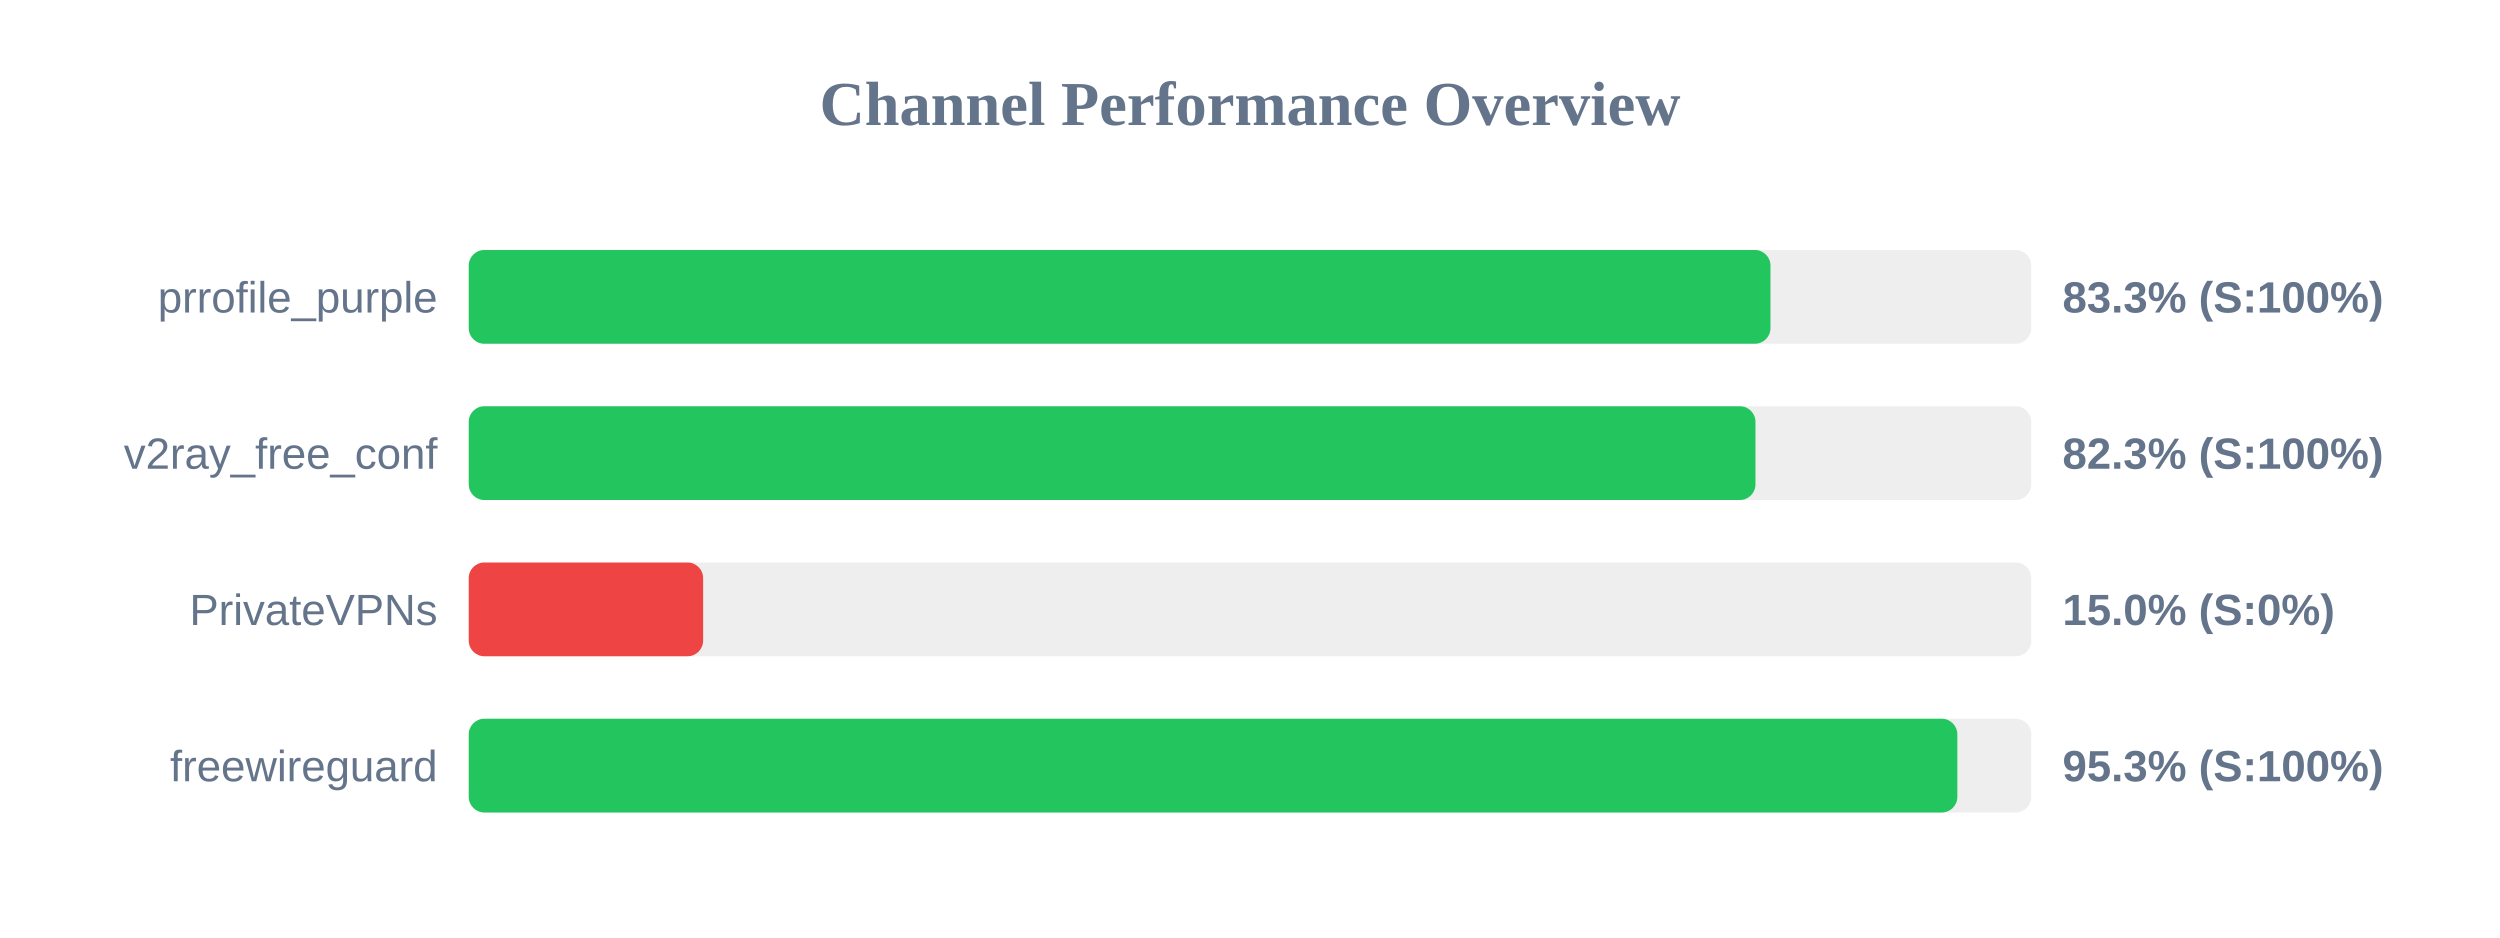
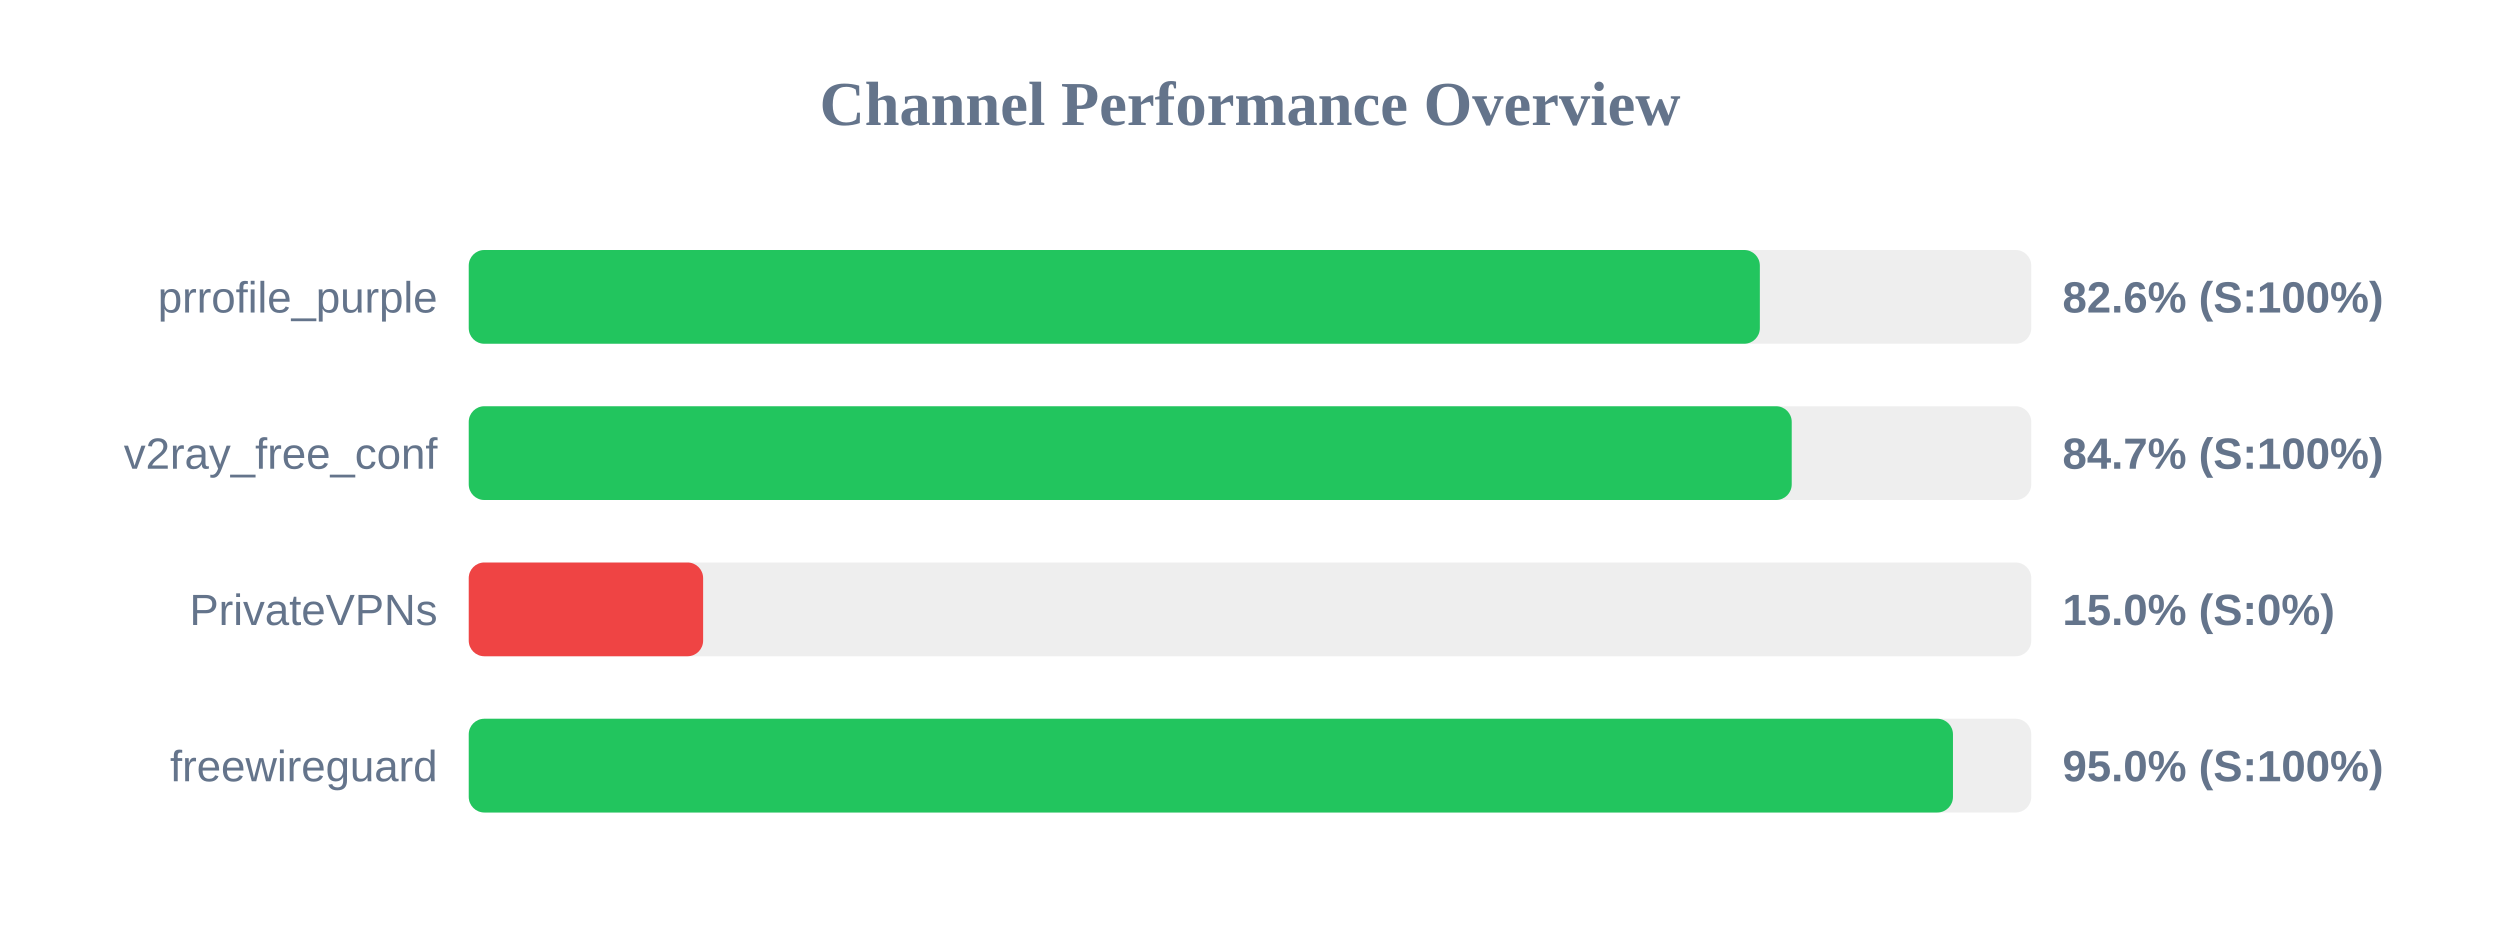
<svg xmlns="http://www.w3.org/2000/svg" width="800" height="300" version="1.1">
  <style>
        .row { font: 14px Arial; fill: #64748b; }
        .score { font: bold 14px Arial; fill: #64748b; }
    </style>
  <text x="400" y="40" text-anchor="middle" font-size="20px" font-weight="bold" fill="#64748b">Channel Performance Overview</text>
  <rect x="150" y="80" width="500" height="30" fill="#eee" rx="5" />
-   <rect x="150" y="80" width="416.55" height="30" fill="#22c55e" rx="5" />
+   <rect x="150" y="80" width="413.15" height="30" fill="#22c55e" rx="5" />
  <text x="140" y="100" text-anchor="end" class="row">prrofile_purple</text>
-   <text x="660" y="100" text-anchor="start" class="score">83.3% (S:100%)</text>
+   <text x="660" y="100" text-anchor="start" class="score">82.6% (S:100%)</text>
  <rect x="150" y="130" width="500" height="30" fill="#eee" rx="5" />
-   <rect x="150" y="130" width="411.75" height="30" fill="#22c55e" rx="5" />
+   <rect x="150" y="130" width="423.35" height="30" fill="#22c55e" rx="5" />
  <text x="140" y="150" text-anchor="end" class="row">v2ray_free_conf</text>
-   <text x="660" y="150" text-anchor="start" class="score">82.3% (S:100%)</text>
+   <text x="660" y="150" text-anchor="start" class="score">84.7% (S:100%)</text>
  <rect x="150" y="180" width="500" height="30" fill="#eee" rx="5" />
  <rect x="150" y="180" width="75.0" height="30" fill="#ef4444" rx="5" />
  <text x="140" y="200" text-anchor="end" class="row">PrivateVPNs</text>
  <text x="660" y="200" text-anchor="start" class="score">15.0% (S:0%)</text>
  <rect x="150" y="230" width="500" height="30" fill="#eee" rx="5" />
-   <rect x="150" y="230" width="476.35" height="30" fill="#22c55e" rx="5" />
+   <rect x="150" y="230" width="474.95" height="30" fill="#22c55e" rx="5" />
  <text x="140" y="250" text-anchor="end" class="row">freewireguard</text>
-   <text x="660" y="250" text-anchor="start" class="score">95.3% (S:100%)</text>
+   <text x="660" y="250" text-anchor="start" class="score">95.0% (S:100%)</text>
</svg>
